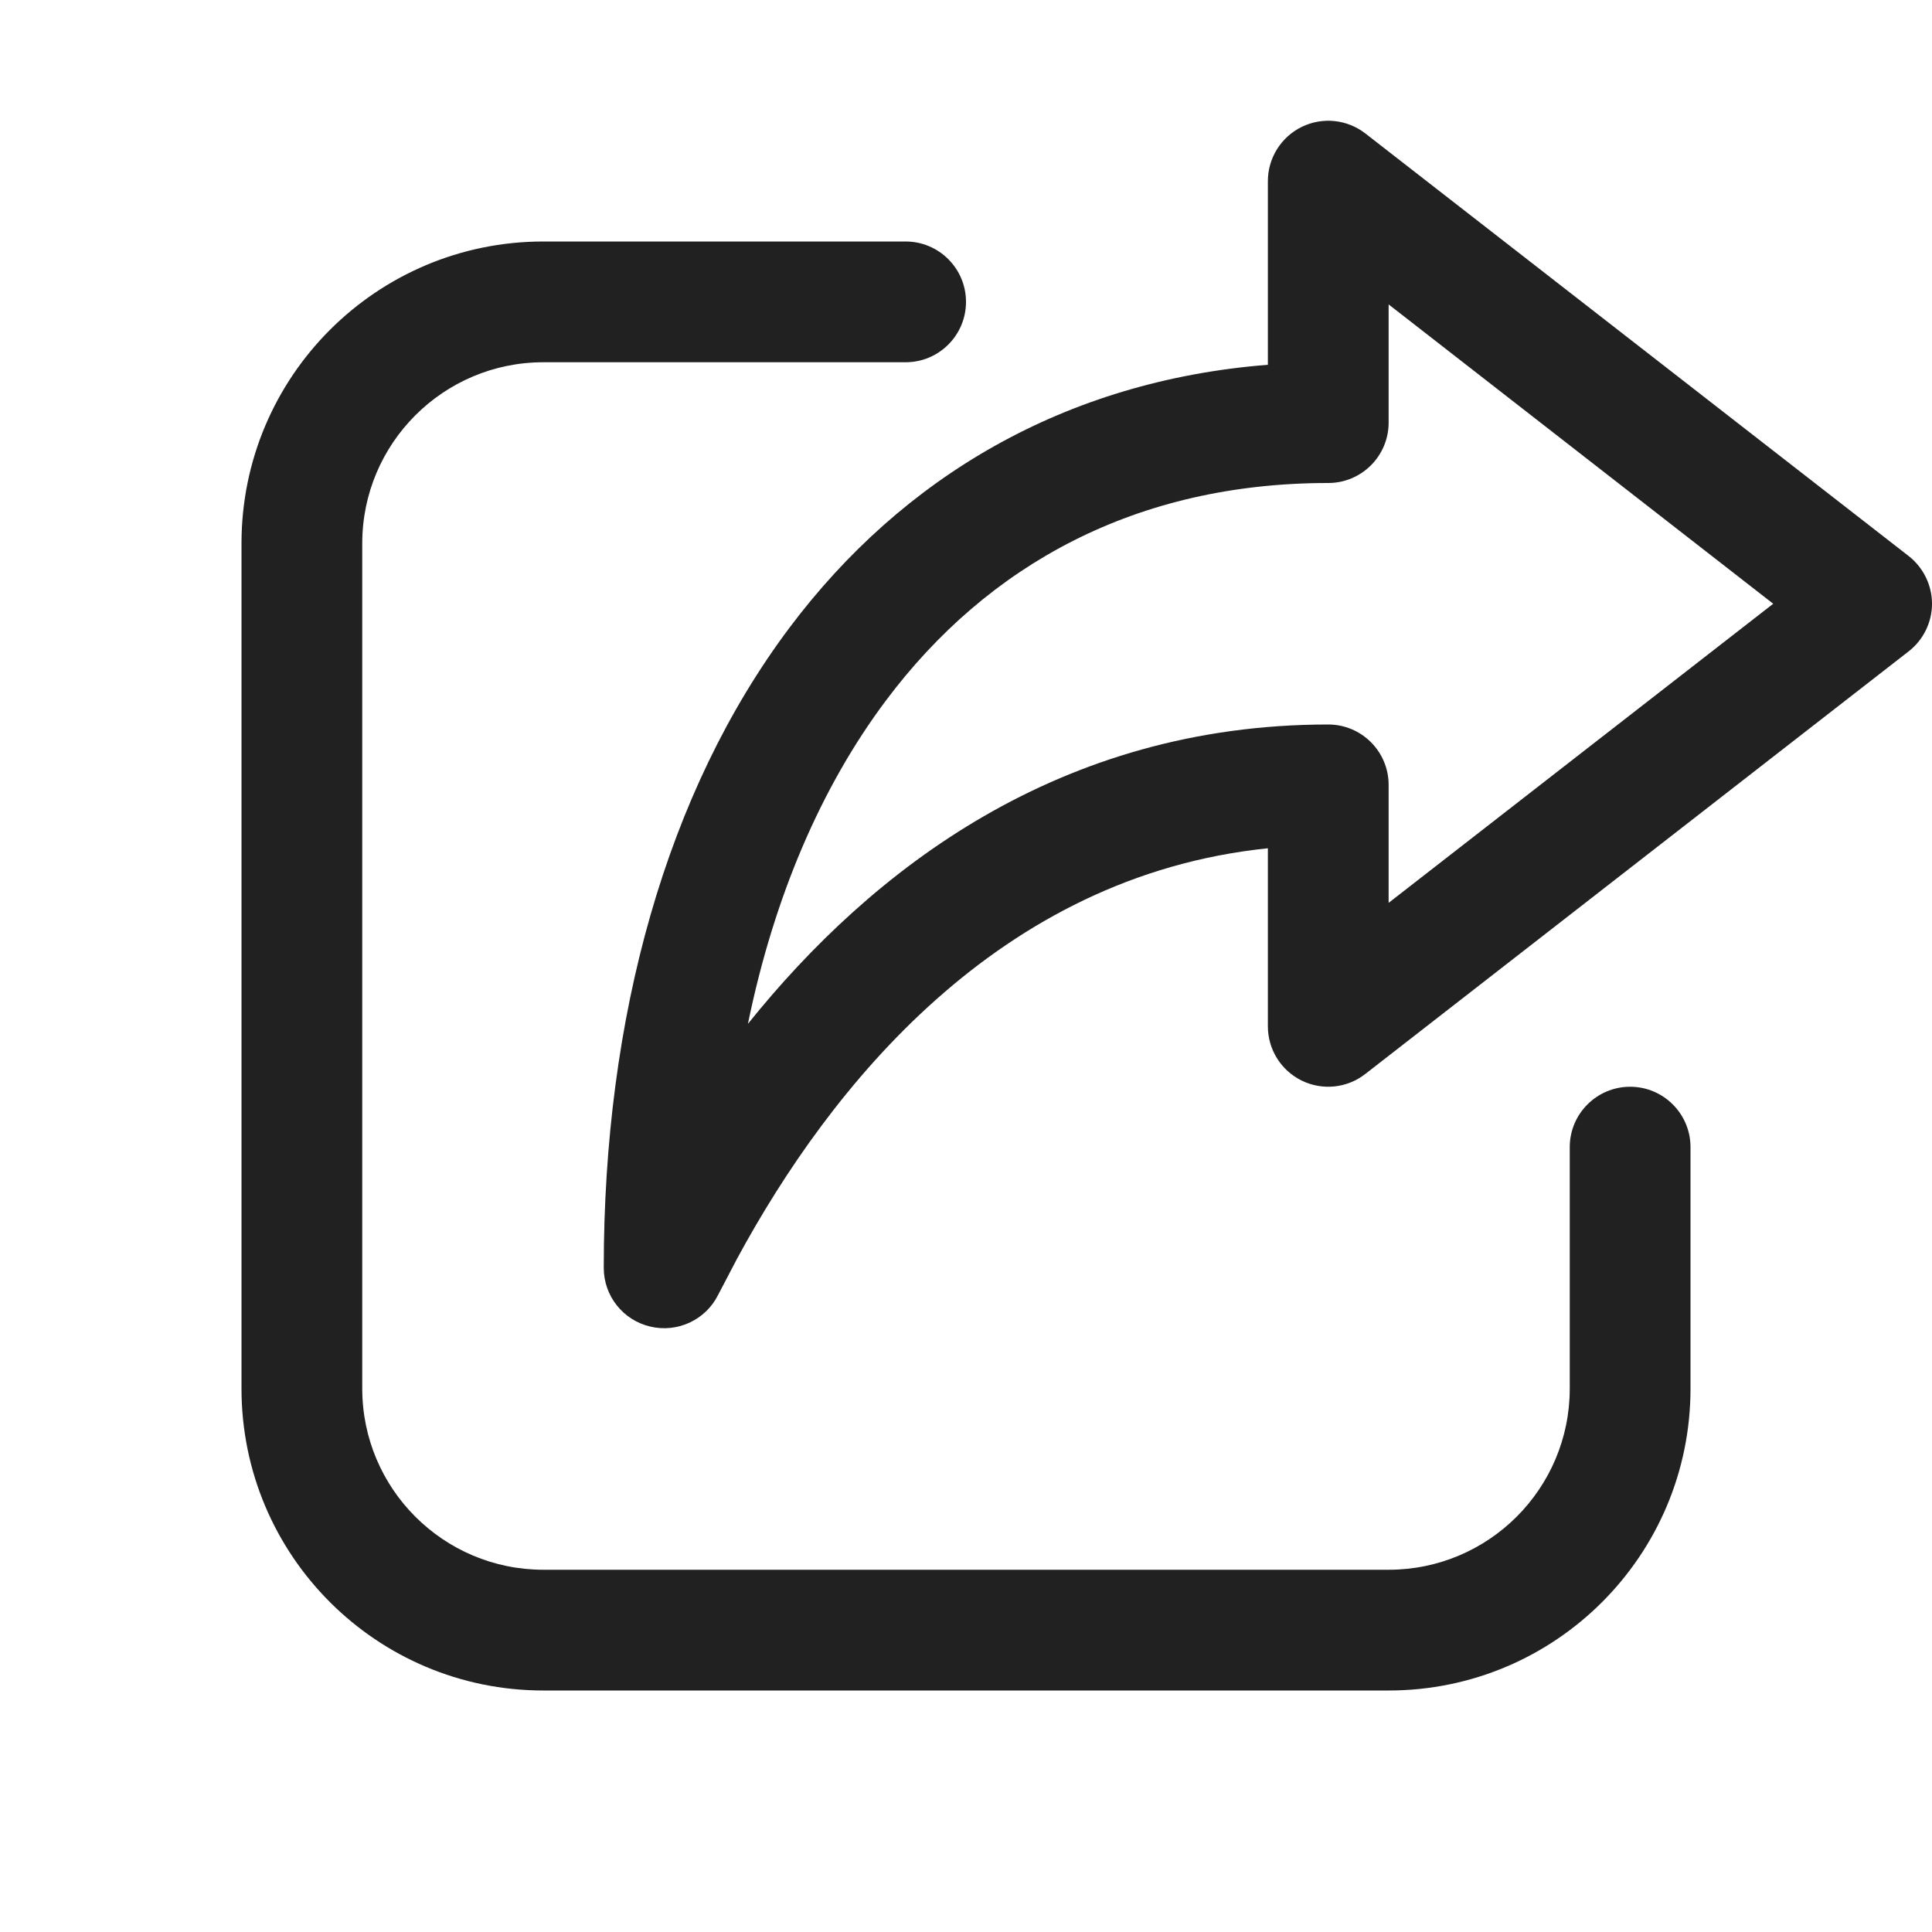
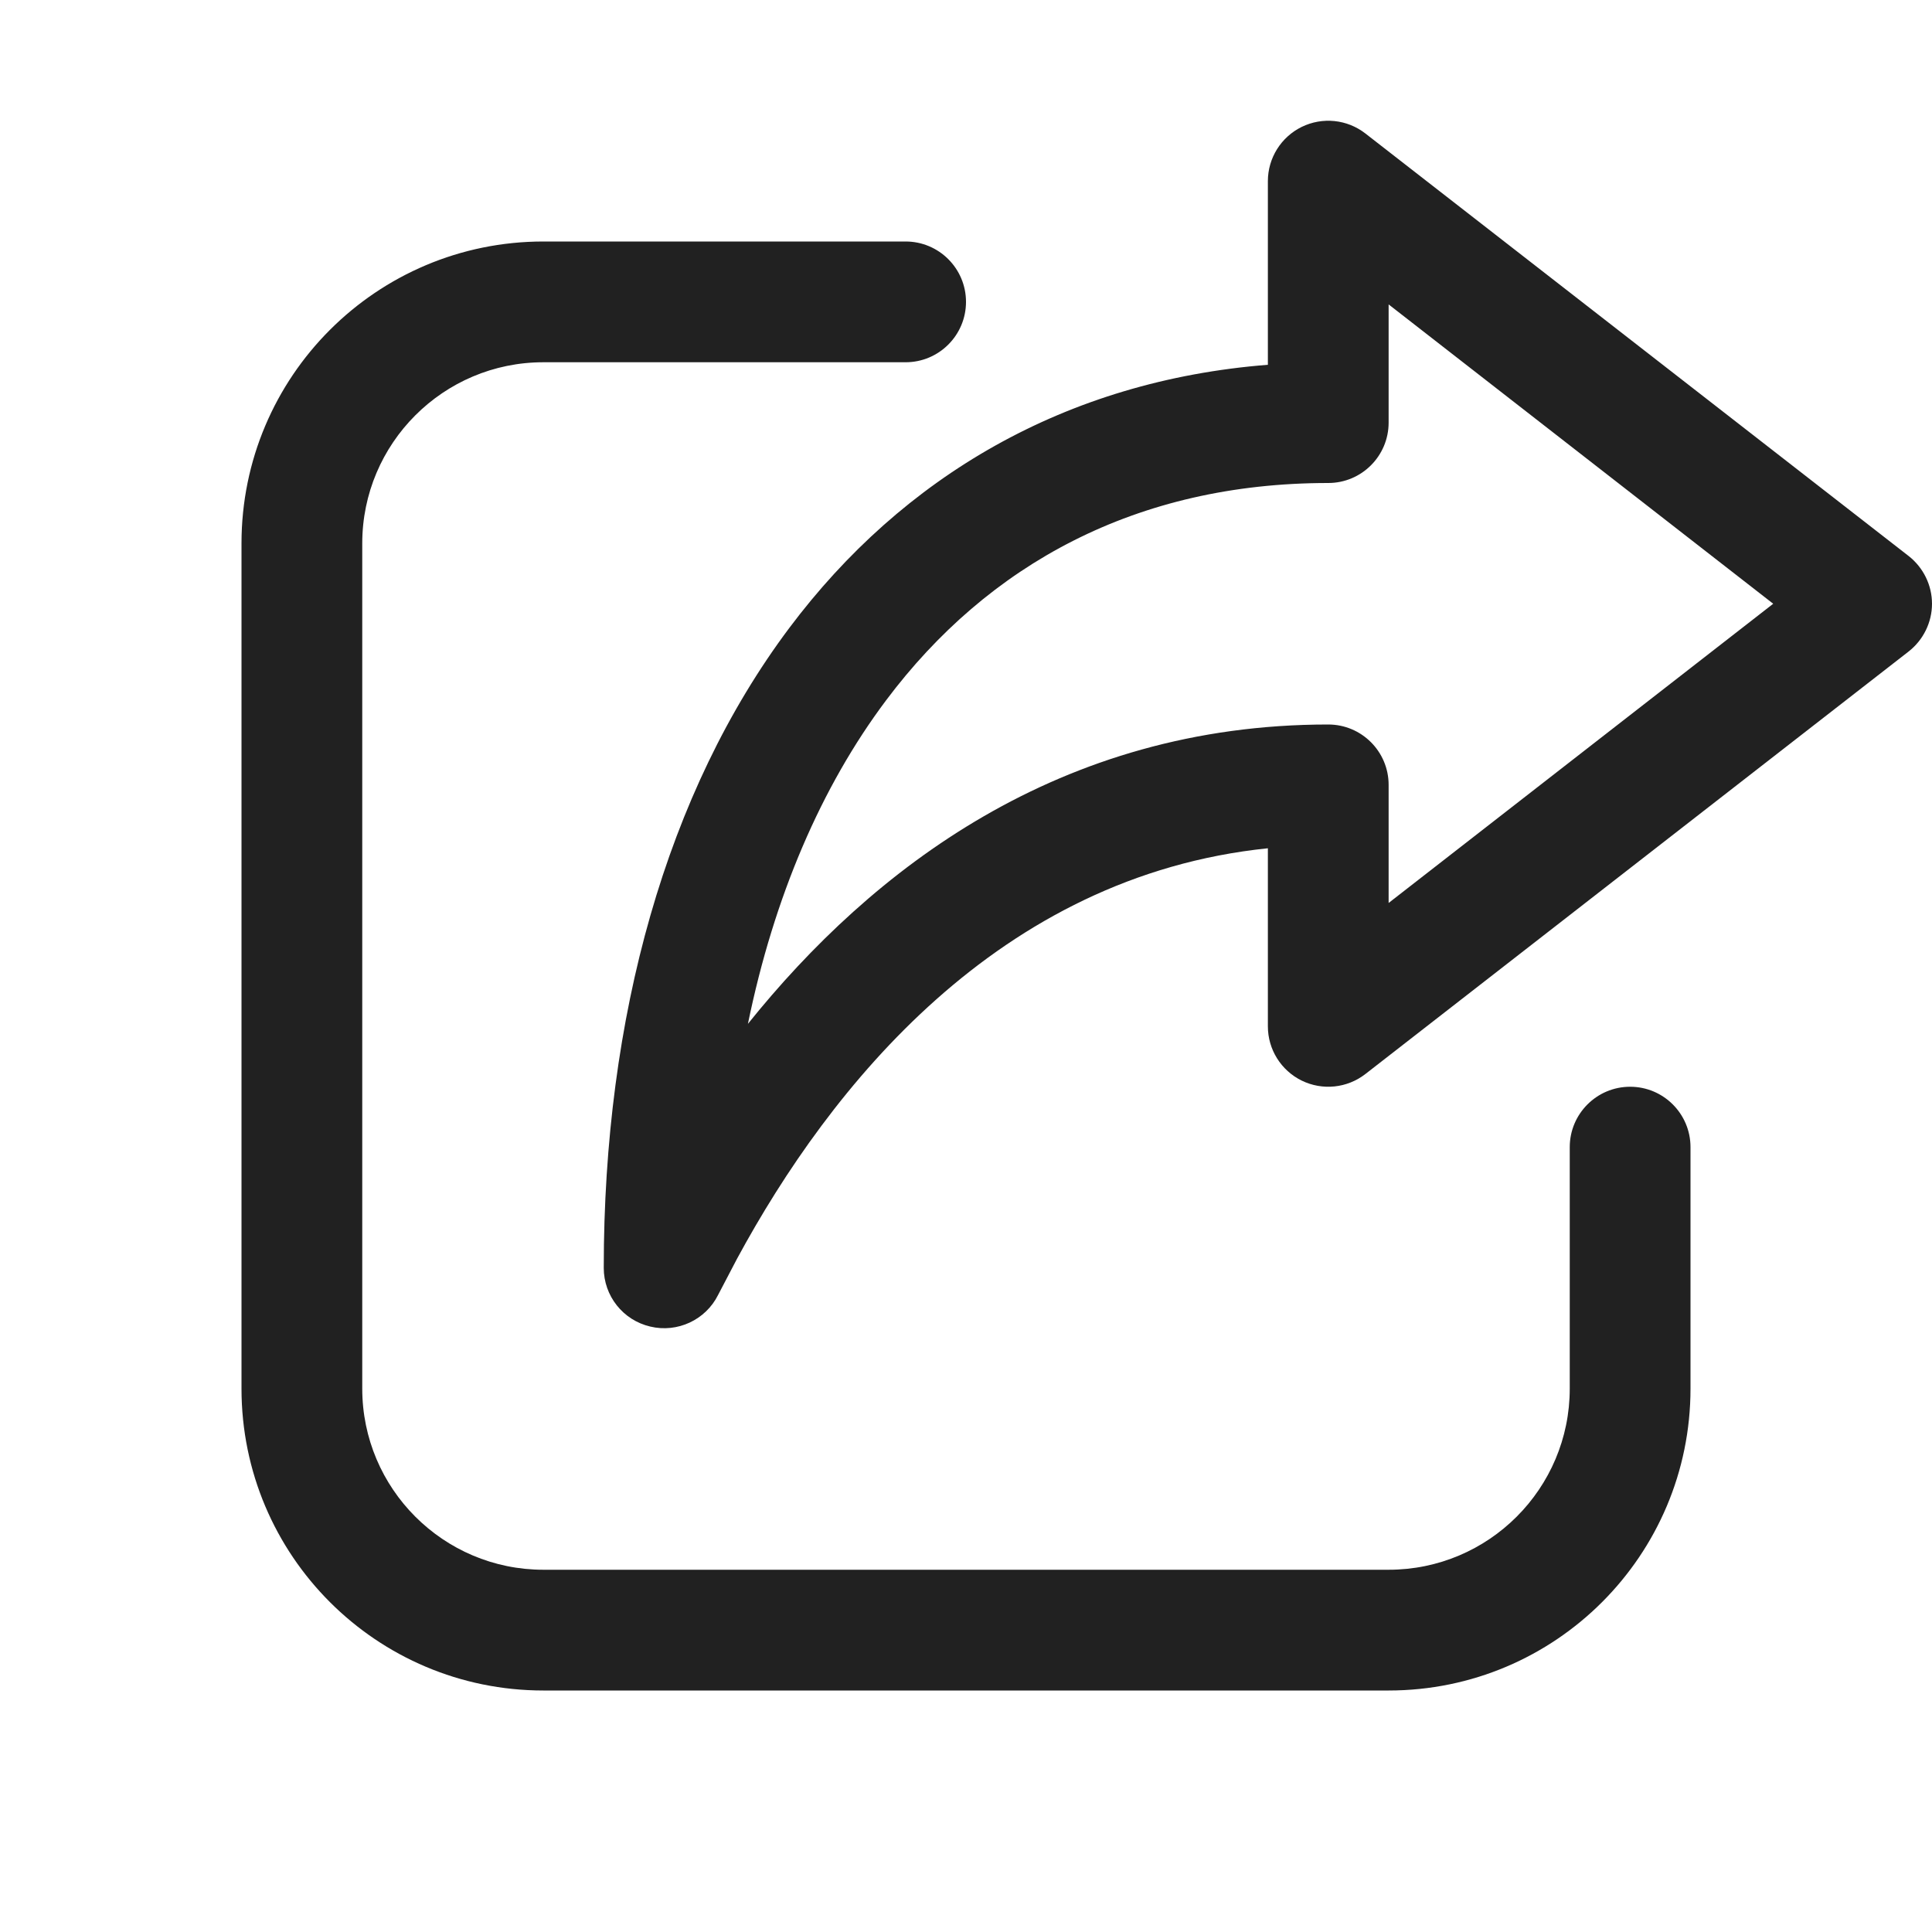
<svg xmlns="http://www.w3.org/2000/svg" width="16" height="16" viewBox="0 0 16 16" fill="none">
-   <path d="M7.5 2C7.776 2 8 2.224 8 2.5C8 2.776 7.776 3 7.5 3H4.5C3.672 3 3 3.672 3 4.5V11.5C3 12.328 3.672 13 4.5 13H11.5C12.328 13 13 12.328 13 11.5V9.5C13 9.224 13.224 9 13.5 9C13.776 9 14 9.224 14 9.5V11.5C14 12.881 12.881 14 11.5 14H4.5C3.119 14 2 12.881 2 11.5V4.5C2 3.119 3.119 2 4.5 2H7.5ZM10.78 1.051C10.952 0.967 11.156 0.988 11.307 1.105L15.807 4.605C15.928 4.7 16 4.846 16 5C16 5.154 15.928 5.3 15.807 5.394L11.307 8.894C11.156 9.012 10.952 9.033 10.78 8.949C10.609 8.865 10.5 8.691 10.5 8.5V7.025C8.268 7.255 6.876 8.998 6.104 10.424L5.947 10.724C5.844 10.931 5.61 11.04 5.385 10.986C5.159 10.933 5 10.732 5 10.5C5 8.423 5.518 6.559 6.537 5.2C7.475 3.949 8.823 3.153 10.5 3.021V1.5C10.5 1.309 10.609 1.135 10.78 1.051ZM11.5 3.5C11.5 3.776 11.276 4 11 4C9.411 4 8.183 4.673 7.338 5.8C6.801 6.516 6.41 7.426 6.194 8.479C7.222 7.199 8.775 6 11 6C11.276 6 11.5 6.224 11.5 6.5V7.477L14.685 5L11.5 2.521V3.5Z" fill="#212121" />
+   <path d="M7.5 2C7.776 2 8 2.224 8 2.5C8 2.776 7.776 3 7.5 3H4.5C3.672 3 3 3.672 3 4.5V11.5C3 12.328 3.672 13 4.5 13H11.5C12.328 13 13 12.328 13 11.5V9.5C13 9.224 13.224 9 13.5 9C13.776 9 14 9.224 14 9.5V11.5C14 12.881 12.881 14 11.5 14H4.5C3.119 14 2 12.881 2 11.5V4.5C2 3.119 3.119 2 4.5 2H7.5ZM10.78 1.051C10.952 0.967 11.156 0.988 11.307 1.105L15.807 4.605C15.928 4.7 16 4.846 16 5C16 5.154 15.928 5.3 15.807 5.395L11.307 8.895C11.156 9.012 10.952 9.033 10.78 8.949C10.609 8.865 10.5 8.691 10.5 8.5V7.025C8.268 7.255 6.876 8.998 6.104 10.424L5.947 10.724C5.844 10.931 5.61 11.04 5.385 10.986C5.159 10.933 5 10.732 5 10.5C5 8.424 5.518 6.559 6.537 5.2C7.475 3.949 8.823 3.153 10.5 3.021V1.5C10.5 1.309 10.609 1.135 10.78 1.051ZM11.5 3.5C11.5 3.776 11.276 4 11 4C9.411 4 8.183 4.673 7.338 5.8C6.801 6.516 6.41 7.426 6.194 8.479C7.222 7.199 8.775 6 11 6C11.276 6 11.5 6.224 11.5 6.5V7.478L14.685 5L11.5 2.521V3.5Z" fill="#212121" />
</svg>
